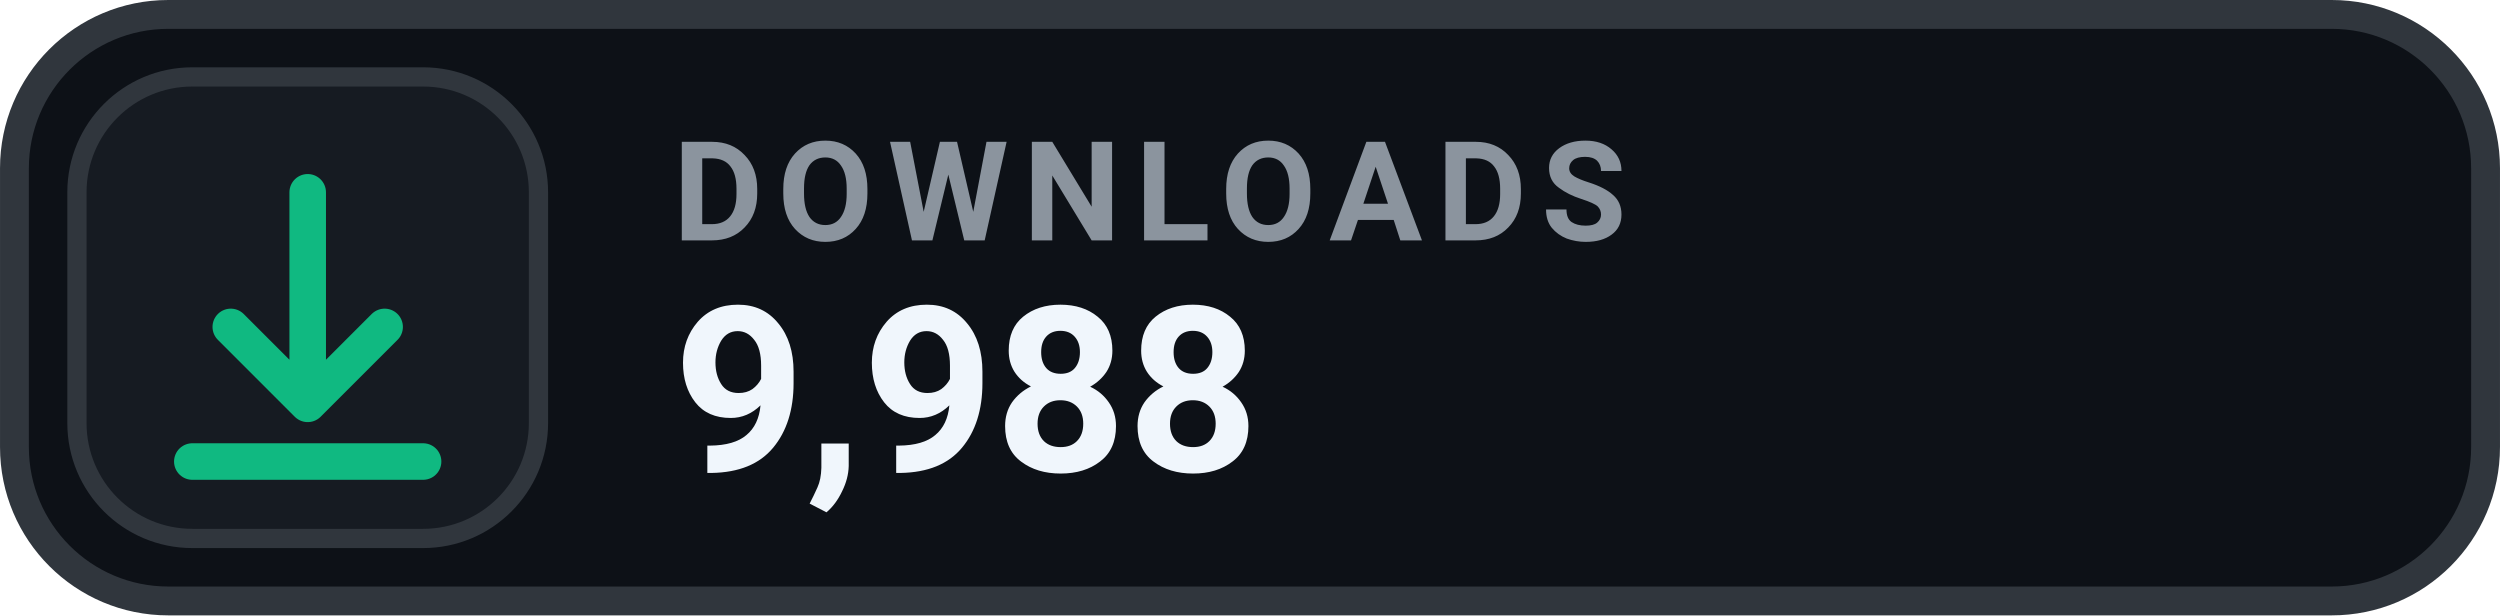
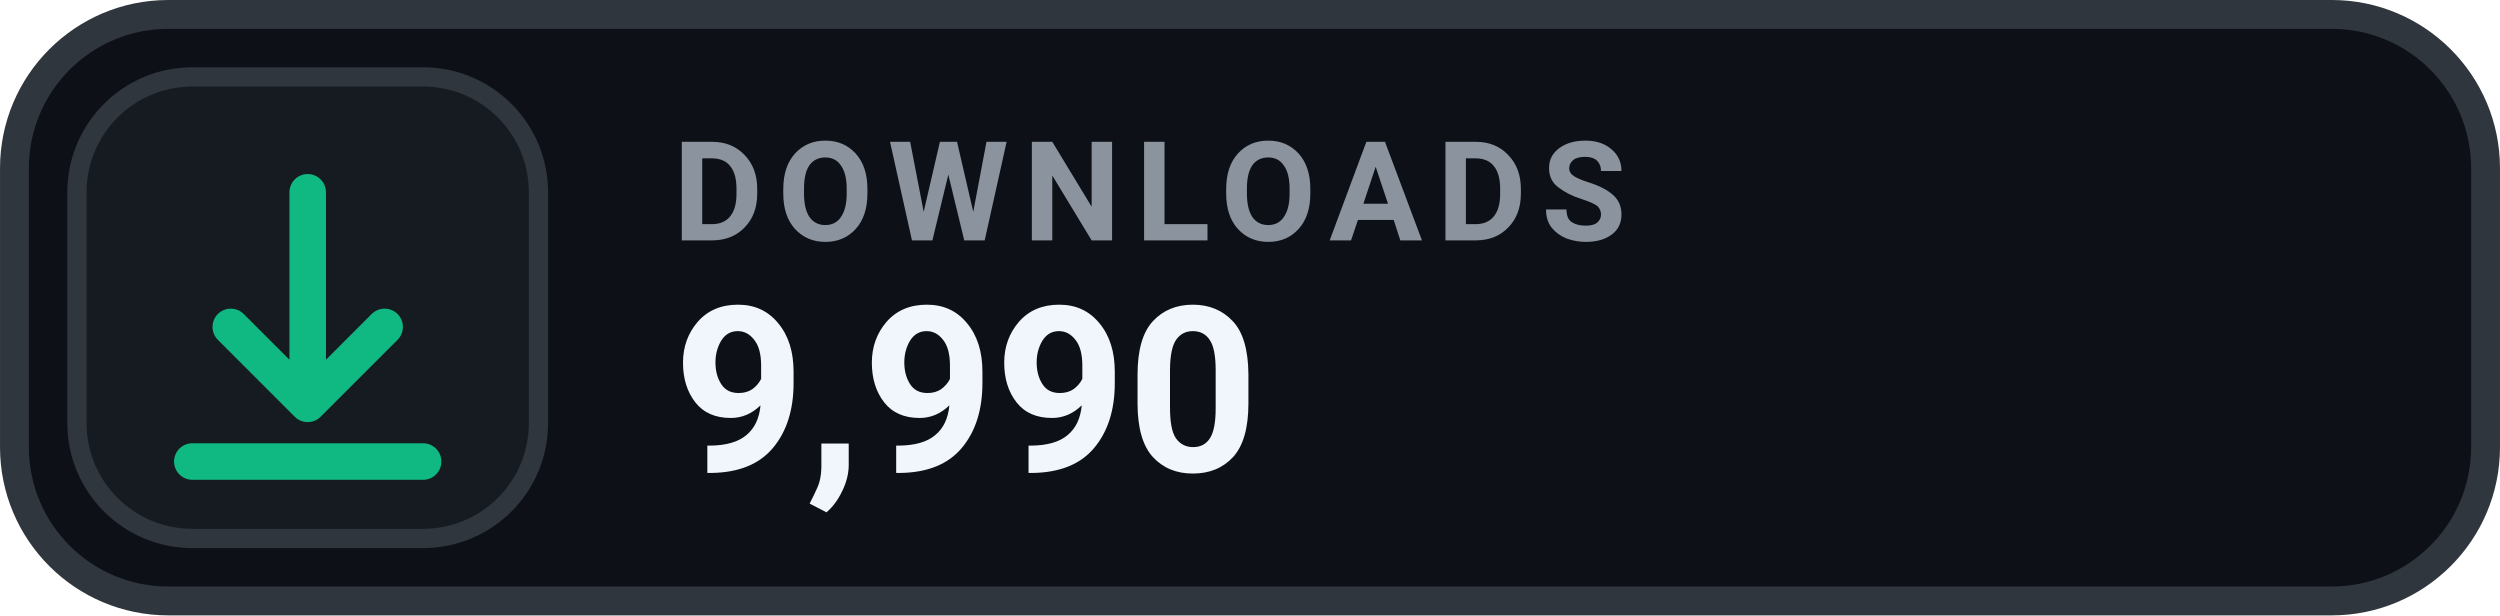
- <svg xmlns="http://www.w3.org/2000/svg" width="126" height="31.015" viewBox="0 0 130 32" role="img" aria-label="DOWNLOADS 9,988">
+ <svg xmlns="http://www.w3.org/2000/svg" width="126" height="31.015" viewBox="0 0 130 32" role="img" aria-label="DOWNLOADS 9,990">
  <rect x=".75" y=".75" width="128.5" height="30.5" rx="8" fill="#0D1117" stroke="#30363D" stroke-width="1.5" />
  <rect x="4" y="4" width="24" height="24" rx="6" fill="#161B22" stroke="#30363D" stroke-width="1" />
  <g transform="translate(16 16)" style="color:#10B981;">
    <path d="M0 -6 v11 m0 0 l4 -4 m-4 4 l-4 -4 M-6 8 h12" fill="none" stroke="currentColor" stroke-width="1.9" stroke-linecap="round" stroke-linejoin="round" />
  </g>
  <text x="35" y="12.5" fill="#8B949E" font-family="-apple-system,BlinkMacSystemFont,'Segoe UI',Roboto,Helvetica,Arial,sans-serif" font-size="7.2" font-weight="700" letter-spacing=".75">DOWNLOADS</text>
-   <text x="35" y="24.5" fill="#F0F6FC" font-family="-apple-system,BlinkMacSystemFont,'Segoe UI',Roboto,Helvetica,Arial,sans-serif" font-size="12" font-weight="700">9,988</text>
+   <text x="35" y="24.5" fill="#F0F6FC" font-family="-apple-system,BlinkMacSystemFont,'Segoe UI',Roboto,Helvetica,Arial,sans-serif" font-size="12" font-weight="700">9,990</text>
</svg>
